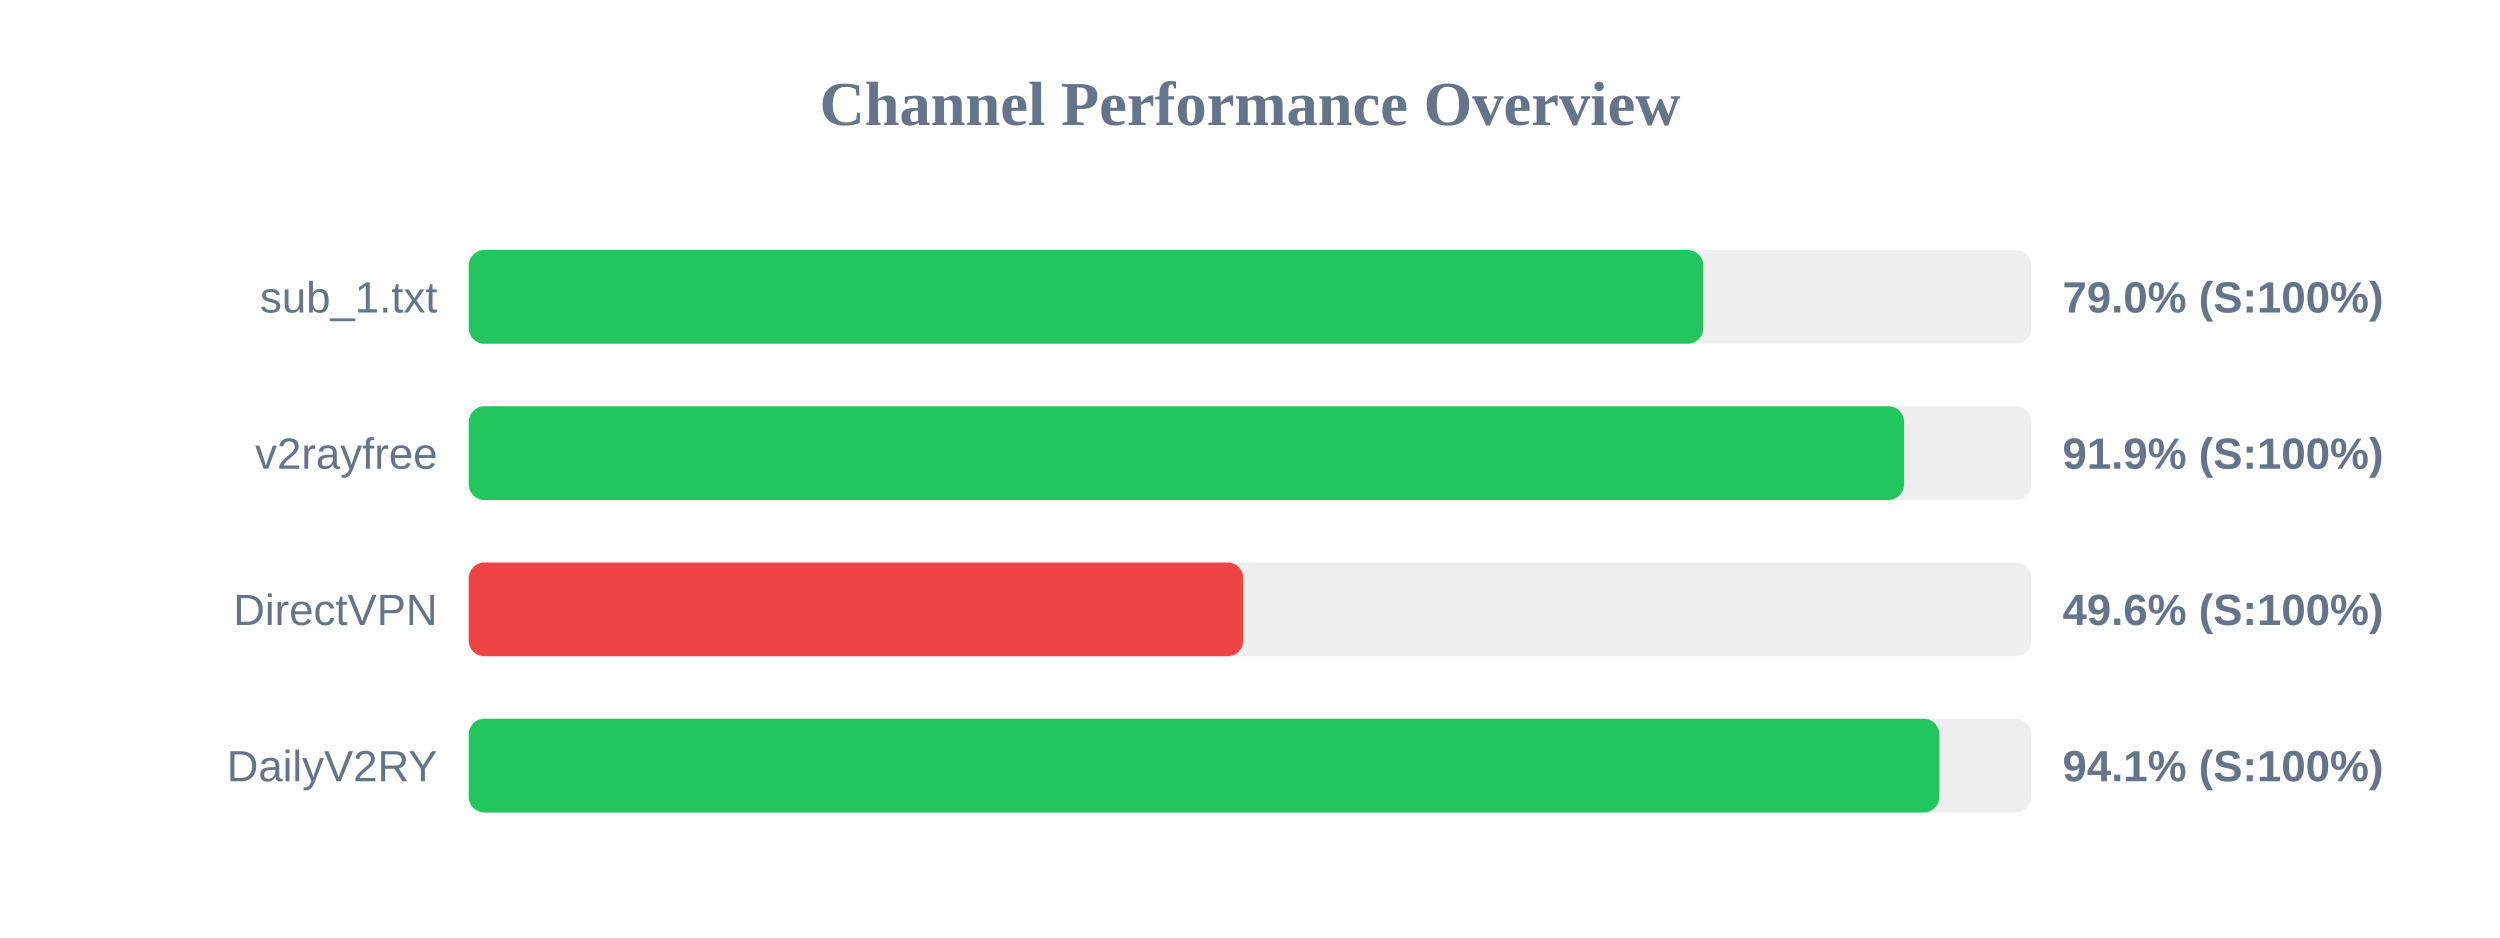
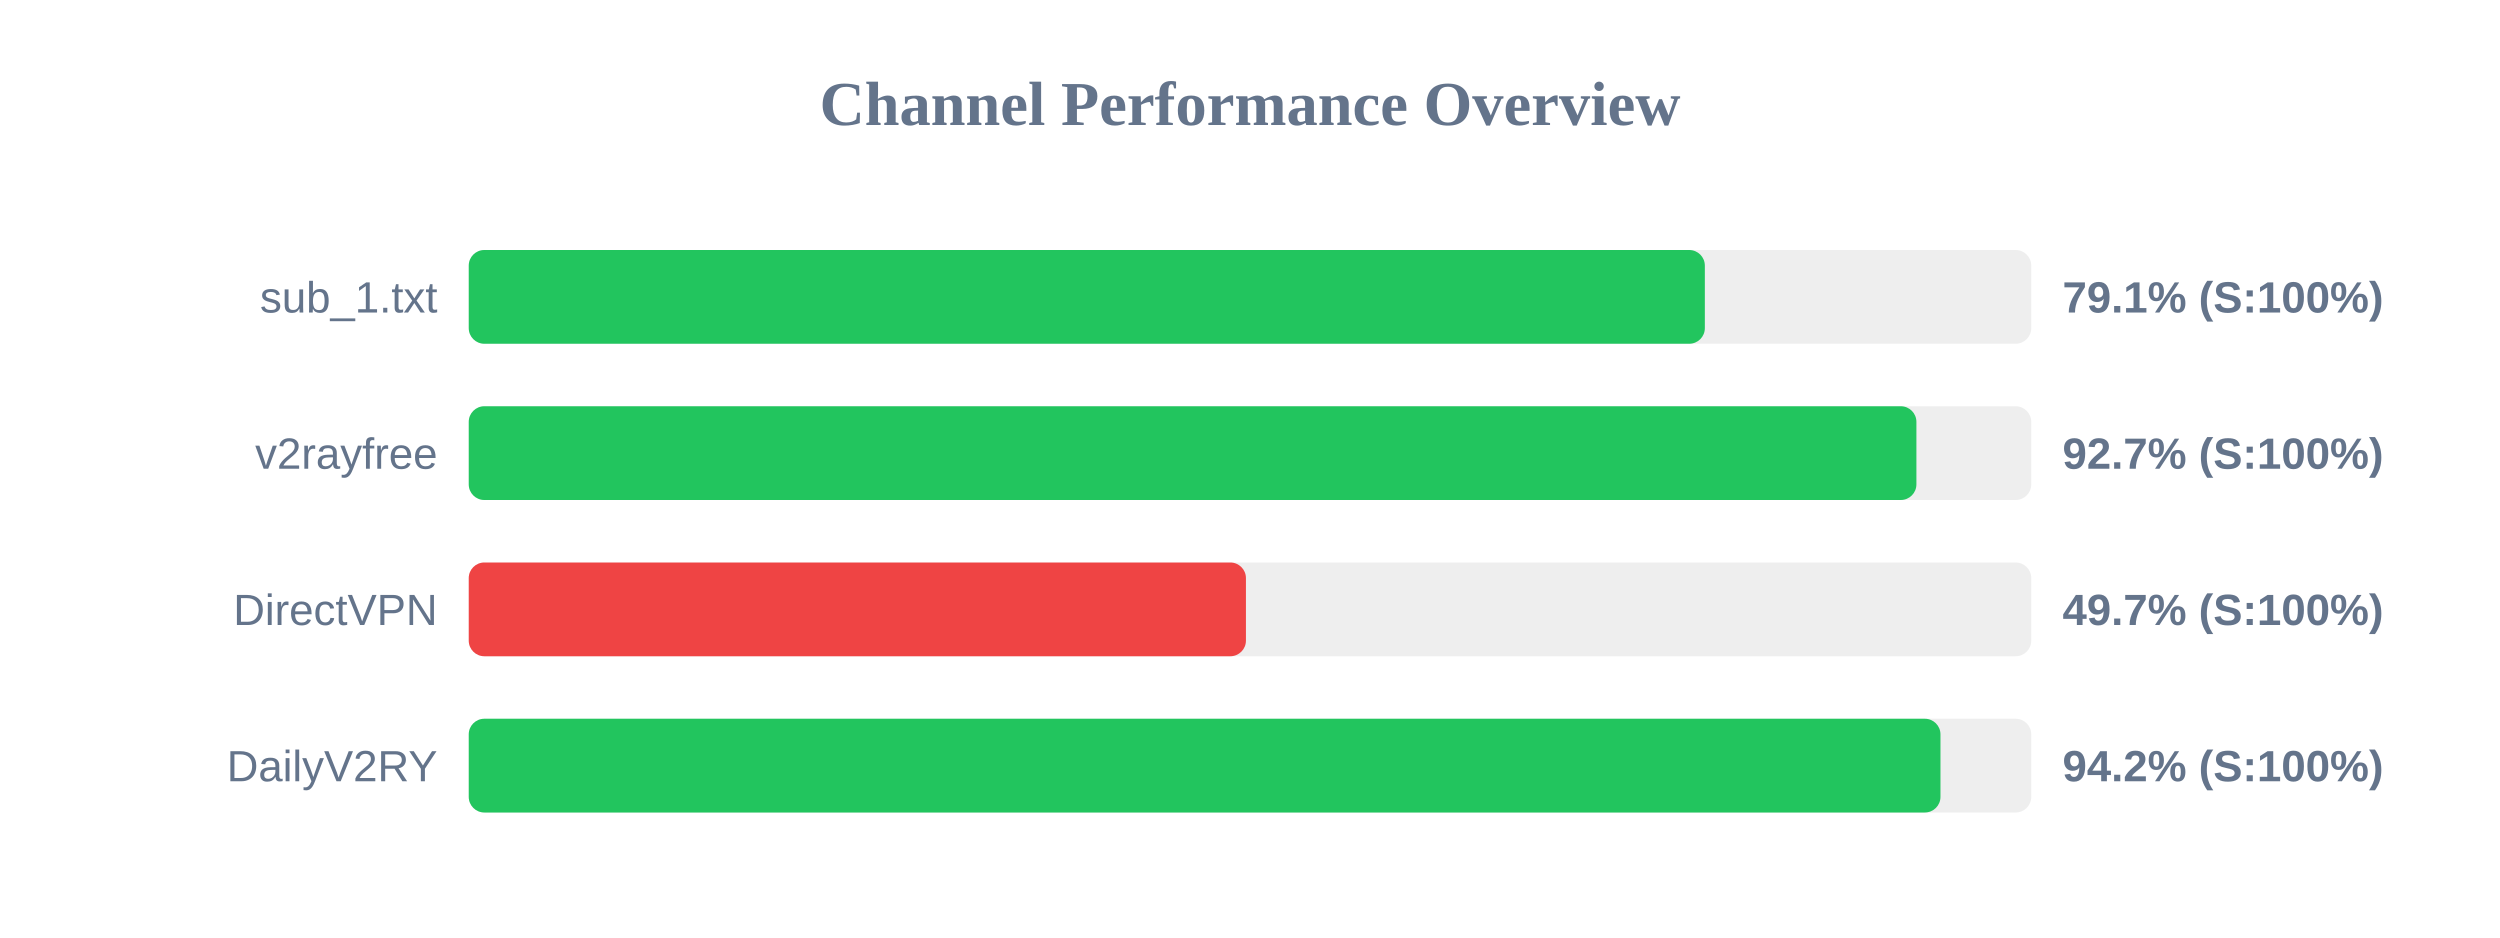
<svg xmlns="http://www.w3.org/2000/svg" width="800" height="300" version="1.1">
  <style>
        .row { font: 14px Arial; fill: #64748b; }
        .score { font: bold 14px Arial; fill: #64748b; }
    </style>
  <text x="400" y="40" text-anchor="middle" font-size="20px" font-weight="bold" fill="#64748b">Channel Performance Overview</text>
  <rect x="150" y="80" width="500" height="30" fill="#eee" rx="5" />
-   <rect x="150" y="80" width="395.05" height="30" fill="#22c55e" rx="5" />
+   <rect x="150" y="80" width="395.55" height="30" fill="#22c55e" rx="5" />
  <text x="140" y="100" text-anchor="end" class="row">sub_1.txt</text>
-   <text x="660" y="100" text-anchor="start" class="score">79.0% (S:100%)</text>
+   <text x="660" y="100" text-anchor="start" class="score">79.1% (S:100%)</text>
  <rect x="150" y="130" width="500" height="30" fill="#eee" rx="5" />
-   <rect x="150" y="130" width="459.3" height="30" fill="#22c55e" rx="5" />
+   <rect x="150" y="130" width="463.25" height="30" fill="#22c55e" rx="5" />
  <text x="140" y="150" text-anchor="end" class="row">v2rayfree</text>
-   <text x="660" y="150" text-anchor="start" class="score">91.9% (S:100%)</text>
+   <text x="660" y="150" text-anchor="start" class="score">92.7% (S:100%)</text>
  <rect x="150" y="180" width="500" height="30" fill="#eee" rx="5" />
-   <rect x="150" y="180" width="247.85" height="30" fill="#ef4444" rx="5" />
+   <rect x="150" y="180" width="248.7" height="30" fill="#ef4444" rx="5" />
  <text x="140" y="200" text-anchor="end" class="row">DirectVPN</text>
-   <text x="660" y="200" text-anchor="start" class="score">49.6% (S:100%)</text>
+   <text x="660" y="200" text-anchor="start" class="score">49.7% (S:100%)</text>
  <rect x="150" y="230" width="500" height="30" fill="#eee" rx="5" />
-   <rect x="150" y="230" width="470.6" height="30" fill="#22c55e" rx="5" />
+   <rect x="150" y="230" width="470.95" height="30" fill="#22c55e" rx="5" />
  <text x="140" y="250" text-anchor="end" class="row">DailyV2RY</text>
-   <text x="660" y="250" text-anchor="start" class="score">94.1% (S:100%)</text>
+   <text x="660" y="250" text-anchor="start" class="score">94.2% (S:100%)</text>
</svg>
